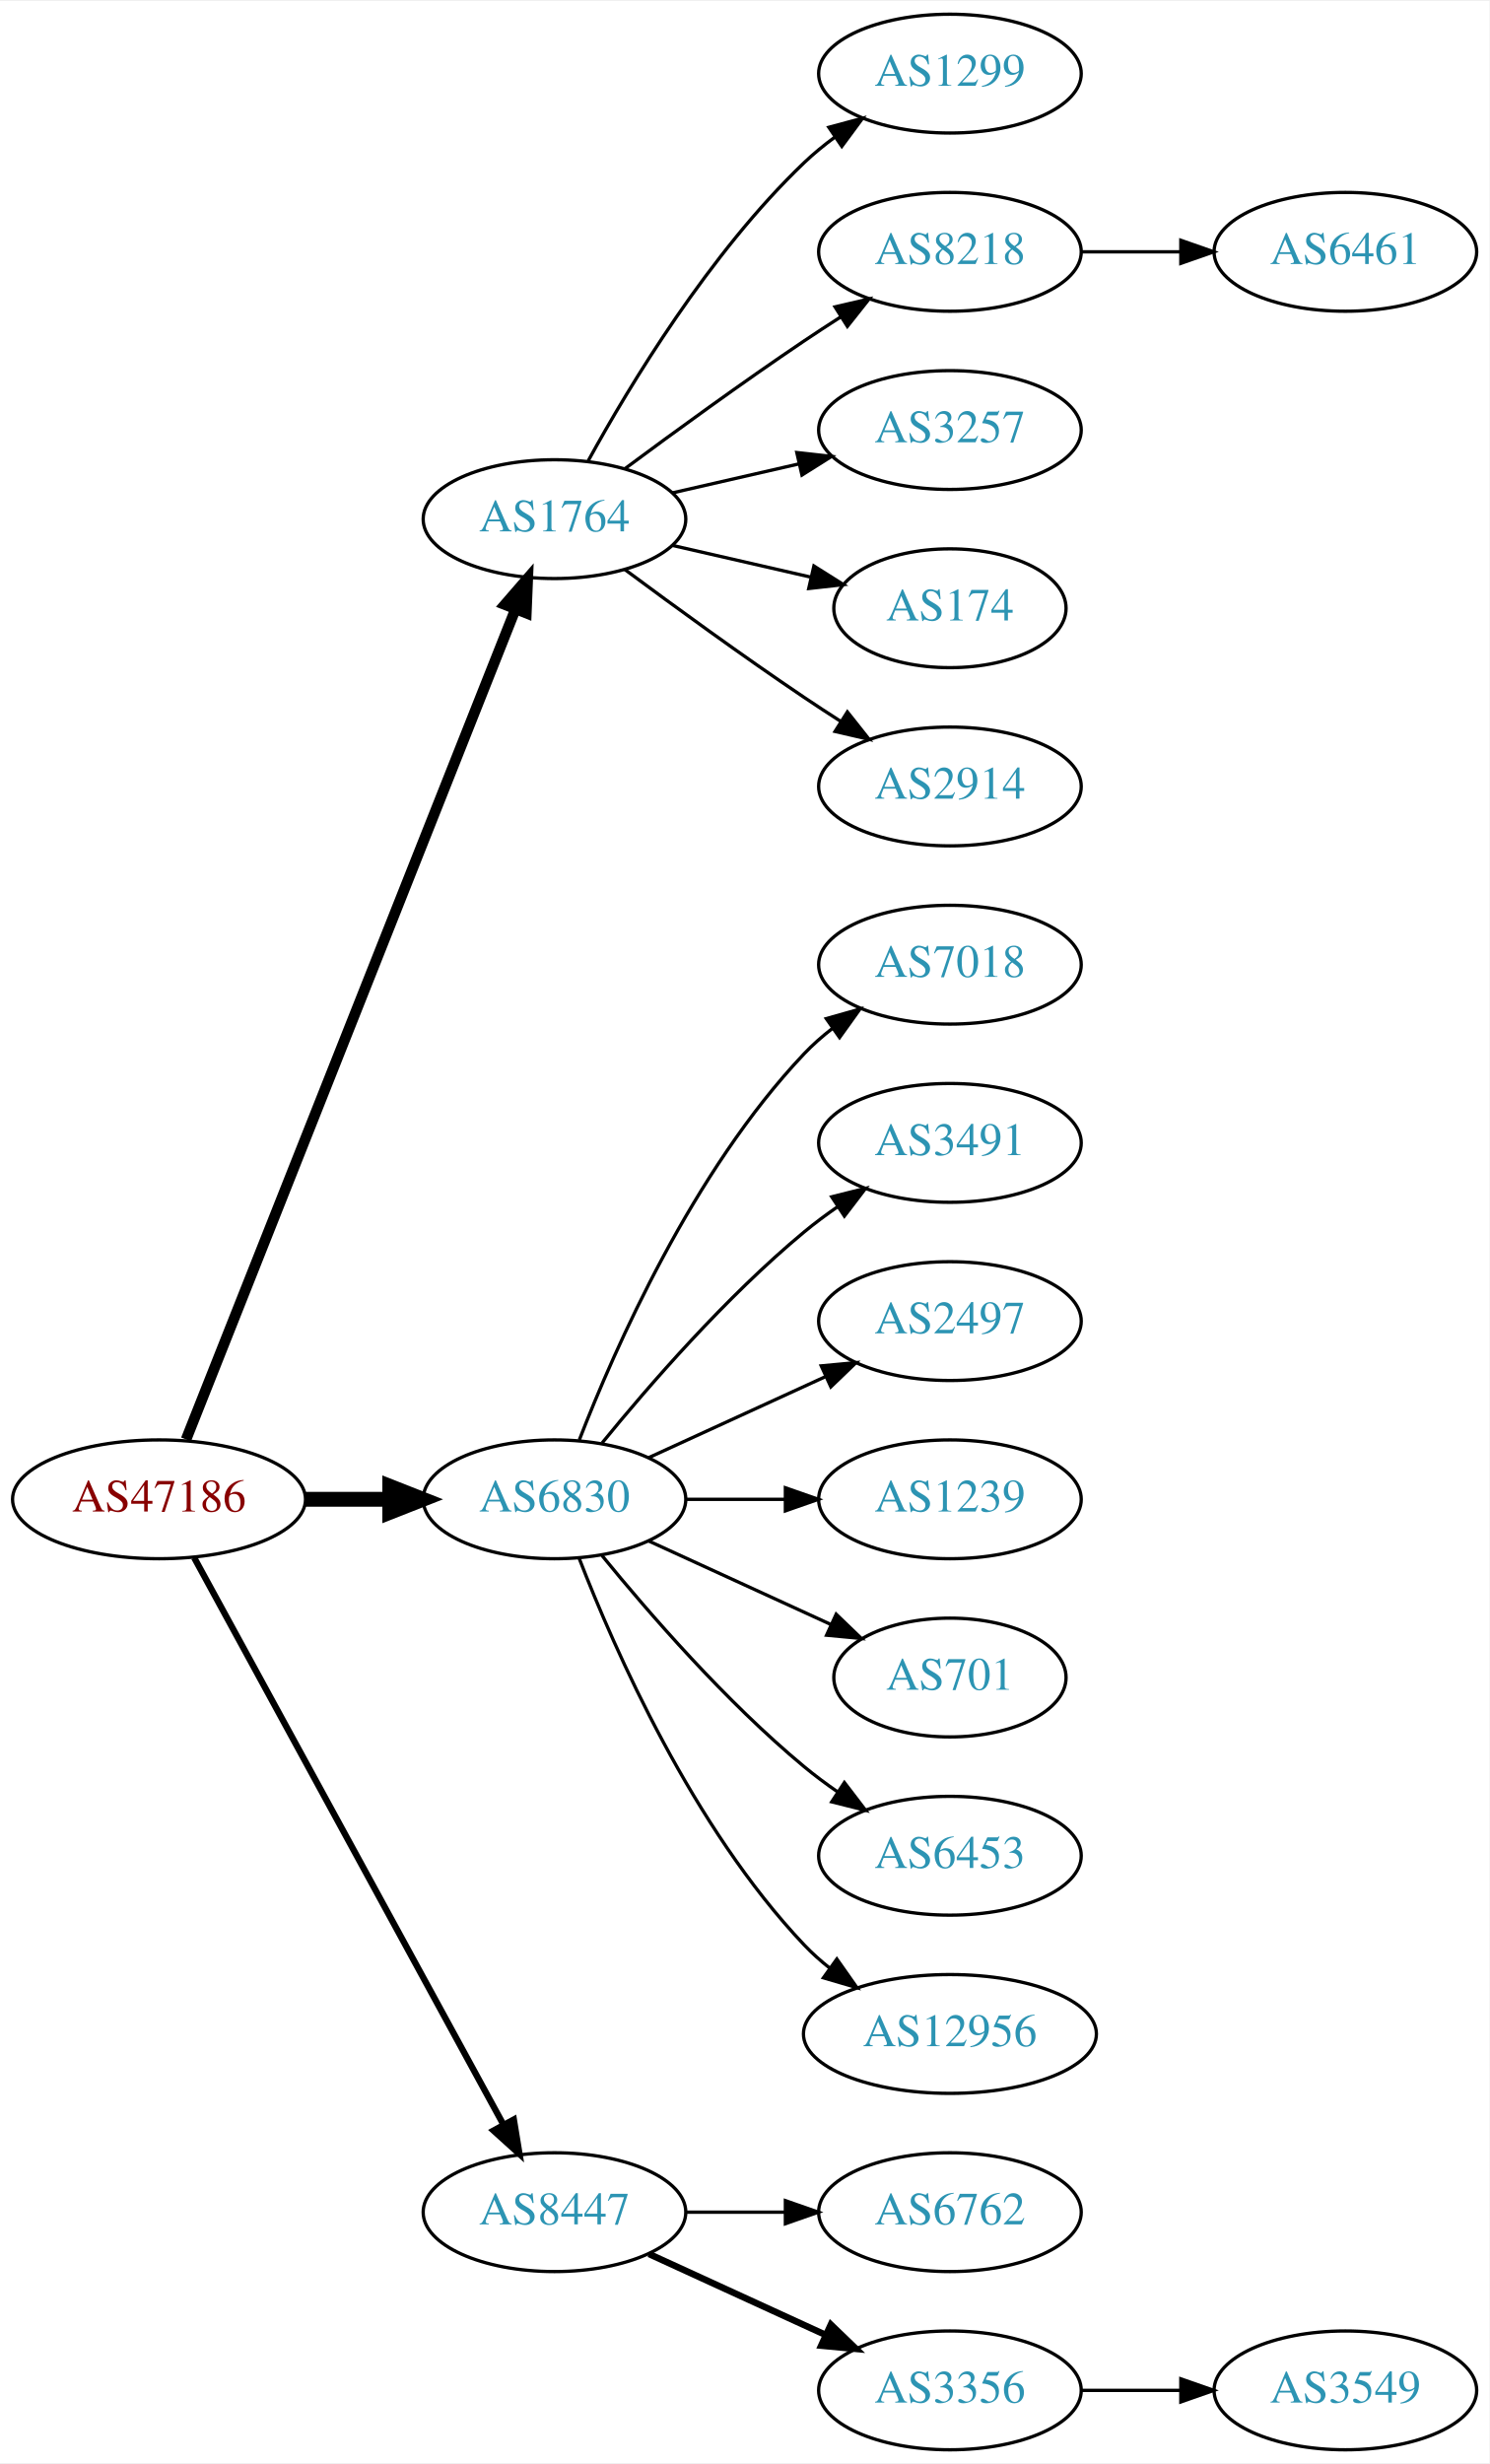
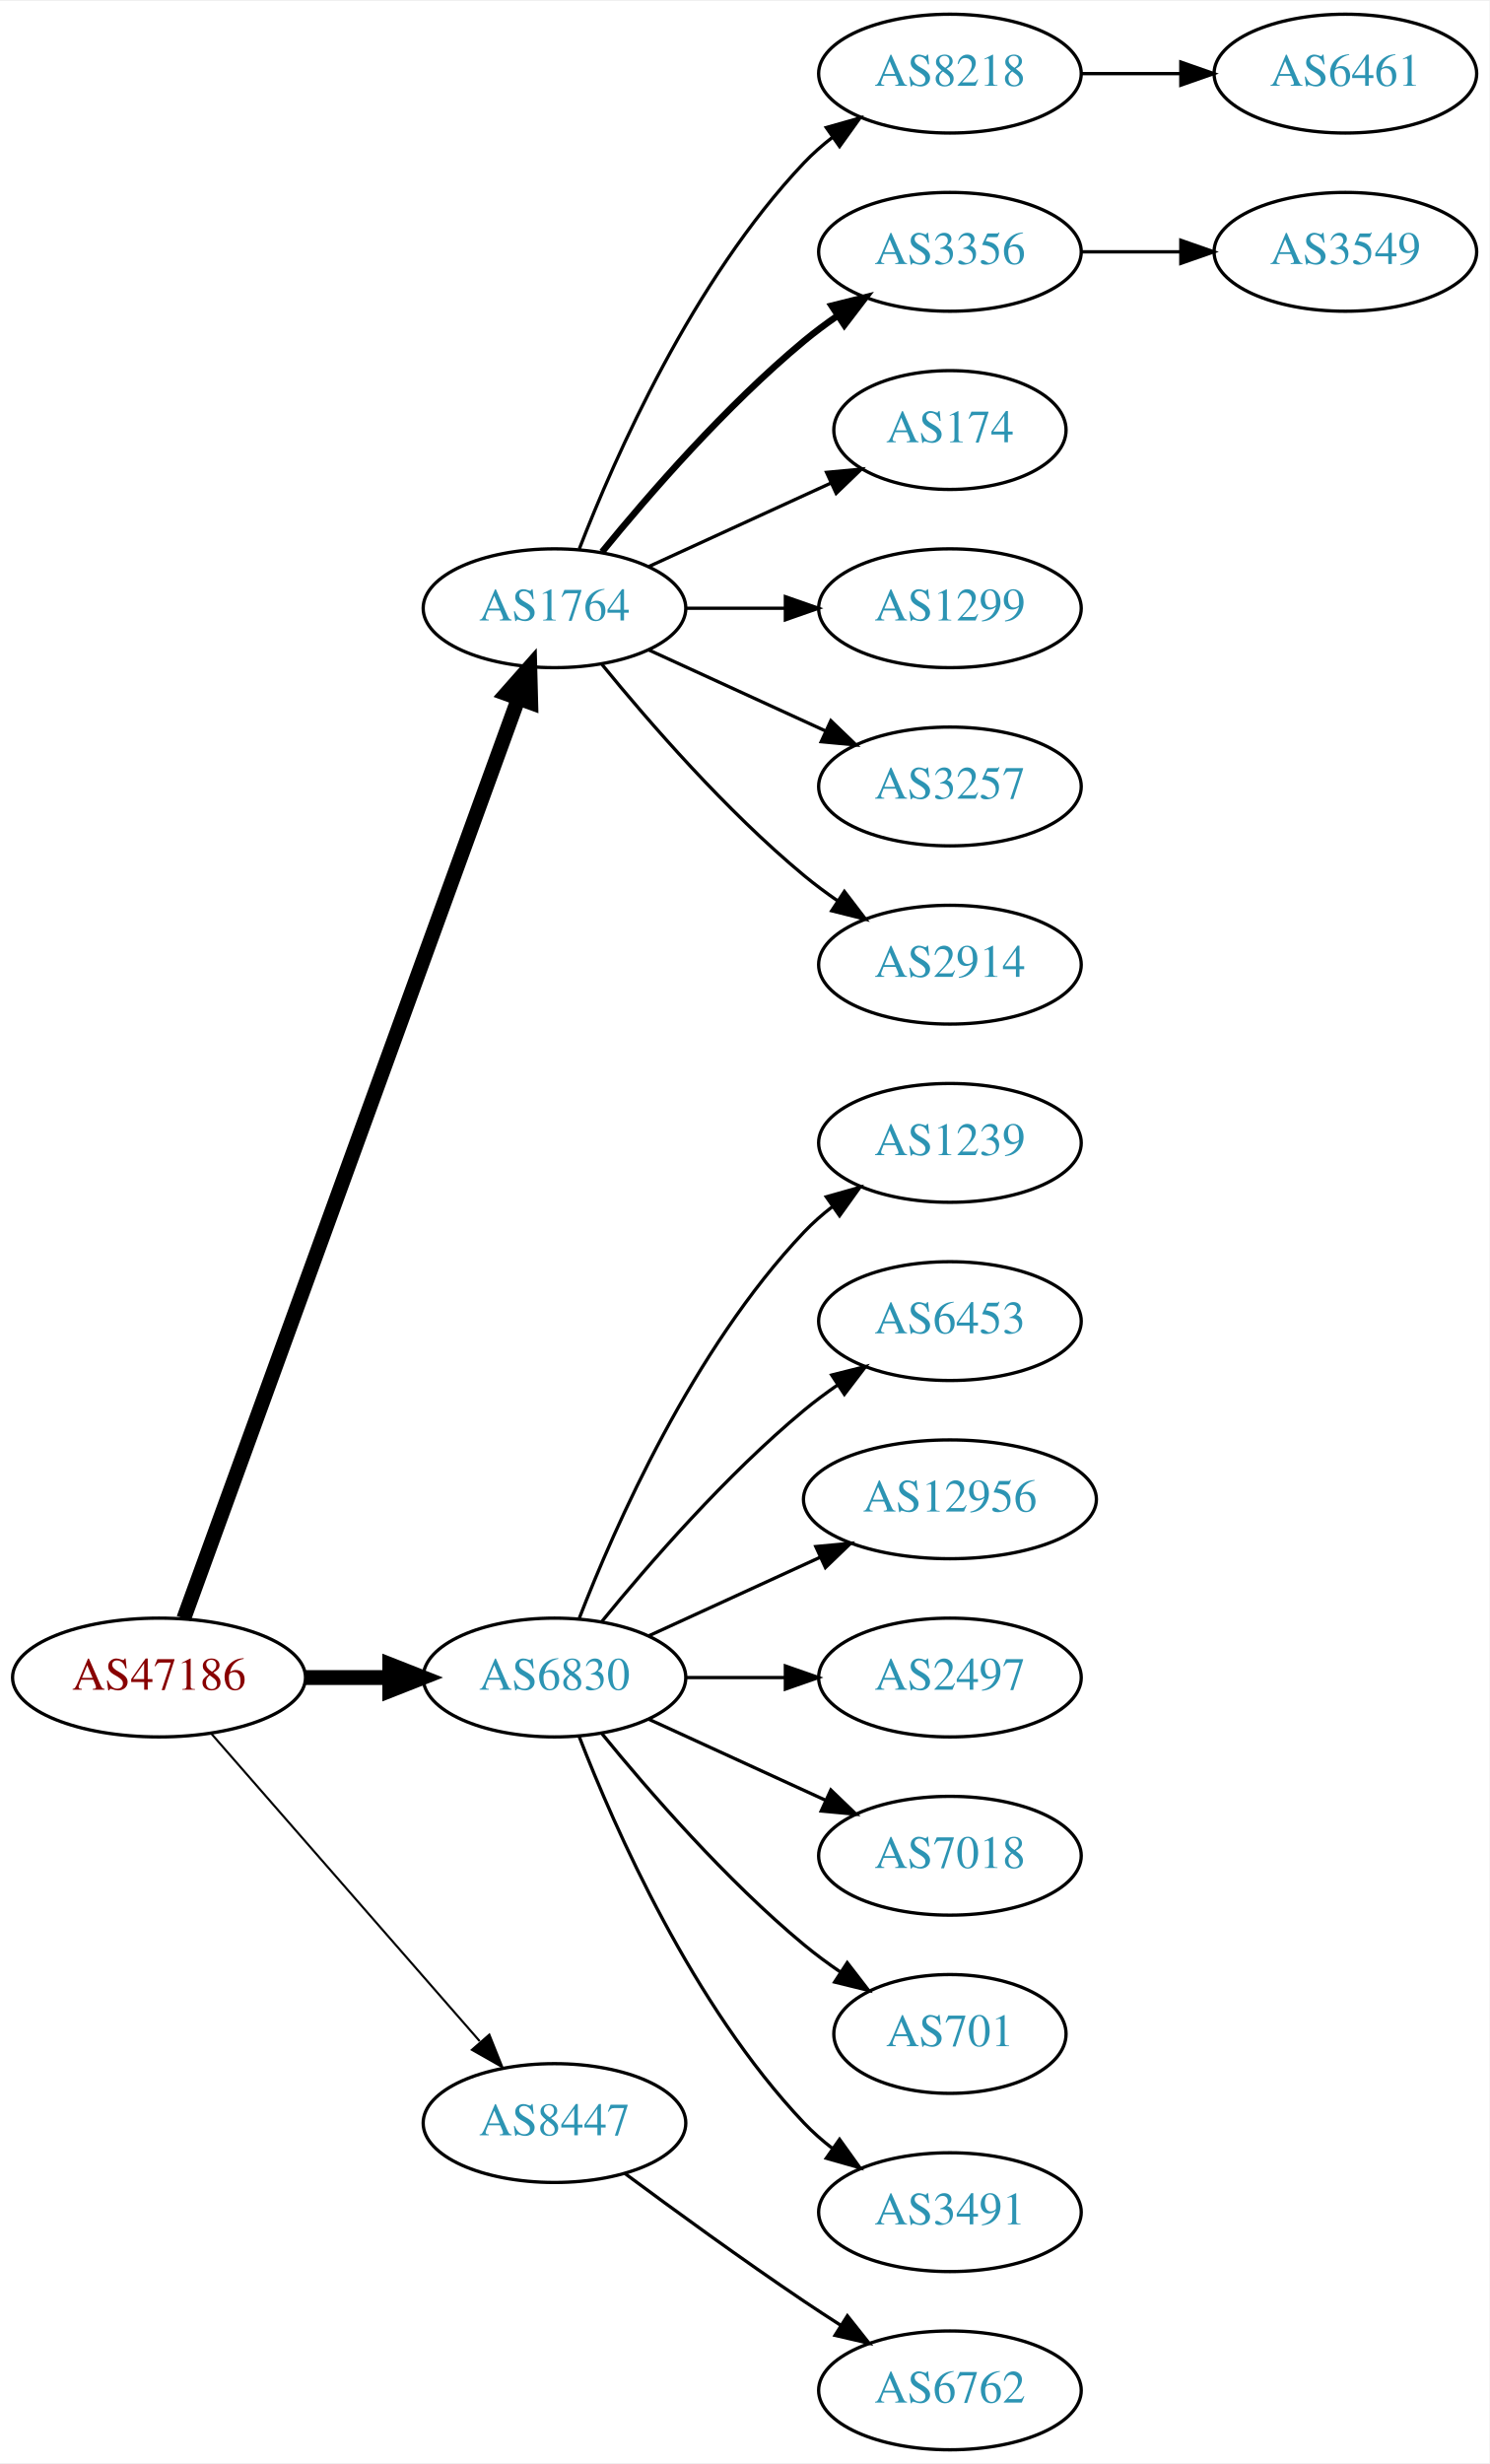
<svg xmlns="http://www.w3.org/2000/svg" xmlns:xlink="http://www.w3.org/1999/xlink" width="451pt" height="746pt" viewBox="0.00 0.00 451.37 746.00">
  <g id="graph0" class="graph" transform="scale(1 1) rotate(0) translate(4 742)">
    <polygon fill="white" stroke="none" points="-4,4 -4,-742 447.37,-742 447.37,4 -4,4" />
    <g id="node1" class="node">
      <g id="a_node1">
        <a xlink:href="/asn/47186" xlink:title="AS47186 ~ Allgemeine Baugesellschaft PORR AG [AT]">
-           <ellipse fill="#ffffff" stroke="black" cx="44.196" cy="-288" rx="44.393" ry="18" />
-           <text text-anchor="middle" x="44.196" y="-284.3" font-family="Times,serif" font-size="14.00" fill="#880000">AS47186</text>
+           <ellipse fill="#ffffff" stroke="black" cx="44.196" cy="-234" rx="44.393" ry="18" />
+           <text text-anchor="middle" x="44.196" y="-230.3" font-family="Times,serif" font-size="14.00" fill="#880000">AS47186</text>
        </a>
      </g>
    </g>
    <g id="node2" class="node">
      <g id="a_node2">
        <a xlink:href="/asn/1764" xlink:title="AS1764 ~ NEXTLAYER-AS [AT]">
-           <ellipse fill="#ffffff" stroke="black" cx="164.039" cy="-585" rx="39.794" ry="18" />
-           <text text-anchor="middle" x="164.039" y="-581.3" font-family="Times,serif" font-size="14.00" fill="#2c94b3">AS1764</text>
+           <ellipse fill="#ffffff" stroke="black" cx="164.039" cy="-558" rx="39.794" ry="18" />
+           <text text-anchor="middle" x="164.039" y="-554.3" font-family="Times,serif" font-size="14.00" fill="#2c94b3">AS1764</text>
        </a>
      </g>
    </g>
    <g id="edge1" class="edge">
-       <path fill="none" stroke="black" stroke-width="3.214" d="M52.39,-306.132C72.325,-356.373 128.366,-497.615 152.148,-557.553" />
-       <polygon fill="black" stroke="black" stroke-width="3.214" points="148.997,-559.101 155.939,-567.106 155.504,-556.52 148.997,-559.101" />
+       <path fill="none" stroke="black" stroke-width="4.5" d="M51.7,-251.881C71.257,-305.651 129.624,-466.129 153.099,-530.67" />
+       <polygon fill="black" stroke="black" stroke-width="4.5" points="149.437,-532.122 156.555,-540.174 156.837,-529.431 149.437,-532.122" />
    </g>
    <g id="node3" class="node">
      <g id="a_node3">
        <a xlink:href="/asn/6830" xlink:title="AS6830 ~ LGI-UPC [AT]">
-           <ellipse fill="#ffffff" stroke="black" cx="164.039" cy="-288" rx="39.794" ry="18" />
-           <text text-anchor="middle" x="164.039" y="-284.3" font-family="Times,serif" font-size="14.00" fill="#2c94b3">AS6830</text>
+           <ellipse fill="#ffffff" stroke="black" cx="164.039" cy="-234" rx="39.794" ry="18" />
+           <text text-anchor="middle" x="164.039" y="-230.3" font-family="Times,serif" font-size="14.00" fill="#2c94b3">AS6830</text>
        </a>
      </g>
    </g>
    <g id="edge2" class="edge">
-       <path fill="none" stroke="black" stroke-width="4.5" d="M88.407,-288C96.72,-288 105.482,-288 113.965,-288" />
-       <polygon fill="black" stroke="black" stroke-width="4.5" points="114.123,-291.938 124.123,-288 114.123,-284.063 114.123,-291.938" />
+       <path fill="none" stroke="black" stroke-width="4.5" d="M88.407,-234C96.72,-234 105.482,-234 113.965,-234" />
+       <polygon fill="black" stroke="black" stroke-width="4.5" points="114.123,-237.938 124.123,-234 114.123,-230.063 114.123,-237.938" />
    </g>
    <g id="node4" class="node">
      <g id="a_node4">
        <a xlink:href="/asn/8447" xlink:title="AS8447 ~ A1 Telekom Austria AG [AT]">
-           <ellipse fill="#ffffff" stroke="black" cx="164.039" cy="-72" rx="39.794" ry="18" />
-           <text text-anchor="middle" x="164.039" y="-68.3" font-family="Times,serif" font-size="14.00" fill="#2c94b3">AS8447</text>
+           <ellipse fill="#ffffff" stroke="black" cx="164.039" cy="-99" rx="39.794" ry="18" />
+           <text text-anchor="middle" x="164.039" y="-95.3" font-family="Times,serif" font-size="14.00" fill="#2c94b3">AS8447</text>
        </a>
      </g>
    </g>
    <g id="edge3" class="edge">
-       <path fill="none" stroke="black" stroke-width="1.929" d="M54.84,-270.324C75.521,-232.416 124.234,-143.127 148.613,-98.442" />
-       <polygon fill="black" stroke="black" stroke-width="1.929" points="151.71,-100.072 153.427,-89.618 145.565,-96.72 151.71,-100.072" />
+       <path fill="none" stroke="black" stroke-width="0.643" d="M60.121,-216.902C80.663,-193.369 117.782,-150.845 141.379,-123.813" />
+       <polygon fill="black" stroke="black" stroke-width="0.643" points="144.296,-125.794 148.235,-115.959 139.022,-121.191 144.296,-125.794" />
    </g>
    <g id="node5" class="node">
      <g id="a_node5">
-         <a xlink:href="/asn/1299" xlink:title="AS1299 ~ Telia Carrier [EU]">
+         <a xlink:href="/asn/8218" xlink:title="AS8218 ~ legacy Neotelecoms [FR]">
          <ellipse fill="#ffffff" stroke="black" cx="283.881" cy="-720" rx="39.794" ry="18" />
-           <text text-anchor="middle" x="283.881" y="-716.3" font-family="Times,serif" font-size="14.00" fill="#2c94b3">AS1299</text>
+           <text text-anchor="middle" x="283.881" y="-716.3" font-family="Times,serif" font-size="14.00" fill="#2c94b3">AS8218</text>
        </a>
      </g>
    </g>
    <g id="edge4" class="edge">
-       <path fill="none" stroke="black" d="M174.28,-602.713C186.825,-625.561 211.002,-665.611 239.685,-693 242.553,-695.739 245.742,-698.347 249.051,-700.785" />
-       <polygon fill="black" stroke="black" points="247.175,-703.742 257.411,-706.477 251.114,-697.956 247.175,-703.742" />
+       <path fill="none" stroke="black" d="M171.562,-575.994C182.312,-603.728 205.969,-657.429 239.685,-693 242.271,-695.728 245.188,-698.294 248.257,-700.677" />
+       <polygon fill="black" stroke="black" points="246.411,-703.658 256.605,-706.543 250.435,-697.93 246.411,-703.658" />
    </g>
    <g id="node6" class="node">
      <g id="a_node6">
-         <a xlink:href="/asn/8218" xlink:title="AS8218 ~ legacy Neotelecoms [FR]">
+         <a xlink:href="/asn/3356" xlink:title="AS3356 ~ Level 3 Parent, LLC [US]">
          <ellipse fill="#ffffff" stroke="black" cx="283.881" cy="-666" rx="39.794" ry="18" />
-           <text text-anchor="middle" x="283.881" y="-662.3" font-family="Times,serif" font-size="14.00" fill="#2c94b3">AS8218</text>
+           <text text-anchor="middle" x="283.881" y="-662.3" font-family="Times,serif" font-size="14.00" fill="#2c94b3">AS3356</text>
        </a>
      </g>
    </g>
    <g id="edge5" class="edge">
-       <path fill="none" stroke="black" d="M185.369,-600.277C200.231,-611.304 220.976,-626.407 239.685,-639 243.234,-641.389 246.984,-643.839 250.733,-646.242" />
-       <polygon fill="black" stroke="black" points="249.059,-649.325 259.381,-651.712 252.801,-643.409 249.059,-649.325" />
+       <path fill="none" stroke="black" stroke-width="2" d="M178.458,-575.065C192.572,-592.375 215.987,-619.345 239.685,-639 242.901,-641.668 246.402,-644.27 249.972,-646.741" />
+       <polygon fill="black" stroke="black" stroke-width="2" points="248.05,-649.666 258.329,-652.236 251.896,-643.817 248.05,-649.666" />
    </g>
    <g id="node7" class="node">
      <g id="a_node7">
-         <a xlink:href="/asn/3257" xlink:title="AS3257 ~ GTT [DE]">
-           <ellipse fill="#ffffff" stroke="black" cx="283.881" cy="-612" rx="39.794" ry="18" />
-           <text text-anchor="middle" x="283.881" y="-608.3" font-family="Times,serif" font-size="14.00" fill="#2c94b3">AS3257</text>
+         <a xlink:href="/asn/174" xlink:title="AS174 ~ Cogent Communications [US]">
+           <ellipse fill="#ffffff" stroke="black" cx="283.881" cy="-612" rx="35.194" ry="18" />
+           <text text-anchor="middle" x="283.881" y="-608.3" font-family="Times,serif" font-size="14.00" fill="#2c94b3">AS174</text>
        </a>
      </g>
    </g>
    <g id="edge6" class="edge">
-       <path fill="none" stroke="black" d="M199.758,-592.955C211.758,-595.704 225.379,-598.825 238.071,-601.733" />
-       <polygon fill="black" stroke="black" points="237.474,-605.187 248.003,-604.009 239.037,-598.364 237.474,-605.187" />
+       <path fill="none" stroke="black" d="M192.667,-570.661C209.084,-578.183 230.065,-587.798 247.662,-595.861" />
+       <polygon fill="black" stroke="black" points="246.49,-599.174 257.04,-600.158 249.407,-592.811 246.49,-599.174" />
    </g>
    <g id="node8" class="node">
      <g id="a_node8">
-         <a xlink:href="/asn/174" xlink:title="AS174 ~ Cogent Communications [US]">
-           <ellipse fill="#ffffff" stroke="black" cx="283.881" cy="-558" rx="35.194" ry="18" />
-           <text text-anchor="middle" x="283.881" y="-554.3" font-family="Times,serif" font-size="14.00" fill="#2c94b3">AS174</text>
+         <a xlink:href="/asn/1299" xlink:title="AS1299 ~ Telia Carrier [EU]">
+           <ellipse fill="#ffffff" stroke="black" cx="283.881" cy="-558" rx="39.794" ry="18" />
+           <text text-anchor="middle" x="283.881" y="-554.3" font-family="Times,serif" font-size="14.00" fill="#2c94b3">AS1299</text>
        </a>
      </g>
    </g>
    <g id="edge7" class="edge">
-       <path fill="none" stroke="black" d="M199.758,-577.045C212.85,-574.045 227.873,-570.604 241.513,-567.478" />
-       <polygon fill="black" stroke="black" points="242.655,-570.807 251.621,-565.162 241.091,-563.984 242.655,-570.807" />
+       <path fill="none" stroke="black" d="M203.951,-558C213.505,-558 223.854,-558 233.817,-558" />
+       <polygon fill="black" stroke="black" points="234.009,-561.5 244.009,-558 234.009,-554.5 234.009,-561.5" />
    </g>
    <g id="node9" class="node">
      <g id="a_node9">
+         <a xlink:href="/asn/3257" xlink:title="AS3257 ~ GTT [DE]">
+           <ellipse fill="#ffffff" stroke="black" cx="283.881" cy="-504" rx="39.794" ry="18" />
+           <text text-anchor="middle" x="283.881" y="-500.3" font-family="Times,serif" font-size="14.00" fill="#2c94b3">AS3257</text>
+         </a>
+       </g>
+     </g>
+     <g id="edge8" class="edge">
+       <path fill="none" stroke="black" d="M192.667,-545.339C208.624,-538.027 228.895,-528.739 246.178,-520.819" />
+       <polygon fill="black" stroke="black" points="247.793,-523.929 255.425,-516.581 244.876,-517.565 247.793,-523.929" />
+     </g>
+     <g id="node10" class="node">
+       <g id="a_node10">
        <a xlink:href="/asn/2914" xlink:title="AS2914 ~ NTT America, Inc. [US]">
-           <ellipse fill="#ffffff" stroke="black" cx="283.881" cy="-504" rx="39.794" ry="18" />
-           <text text-anchor="middle" x="283.881" y="-500.3" font-family="Times,serif" font-size="14.00" fill="#2c94b3">AS2914</text>
-         </a>
-       </g>
-     </g>
-     <g id="edge8" class="edge">
-       <path fill="none" stroke="black" d="M185.369,-569.723C200.231,-558.696 220.976,-543.593 239.685,-531 243.234,-528.611 246.984,-526.161 250.733,-523.758" />
-       <polygon fill="black" stroke="black" points="252.801,-526.591 259.381,-518.288 249.059,-520.675 252.801,-526.591" />
+           <ellipse fill="#ffffff" stroke="black" cx="283.881" cy="-450" rx="39.794" ry="18" />
+           <text text-anchor="middle" x="283.881" y="-446.3" font-family="Times,serif" font-size="14.00" fill="#2c94b3">AS2914</text>
+         </a>
+       </g>
+     </g>
+     <g id="edge9" class="edge">
+       <path fill="none" stroke="black" d="M178.458,-540.935C192.572,-523.625 215.987,-496.655 239.685,-477 242.901,-474.332 246.402,-471.73 249.972,-469.259" />
+       <polygon fill="black" stroke="black" points="251.896,-472.183 258.329,-463.764 248.05,-466.334 251.896,-472.183" />
+     </g>
+     <g id="node13" class="node">
+       <g id="a_node13">
+         <a xlink:href="/asn/1239" xlink:title="AS1239 ~ Sprint [US]">
+           <ellipse fill="#ffffff" stroke="black" cx="283.881" cy="-396" rx="39.794" ry="18" />
+           <text text-anchor="middle" x="283.881" y="-392.3" font-family="Times,serif" font-size="14.00" fill="#2c94b3">AS1239</text>
+         </a>
+       </g>
+     </g>
+     <g id="edge12" class="edge">
+       <path fill="none" stroke="black" d="M171.562,-251.994C182.312,-279.728 205.969,-333.429 239.685,-369 242.271,-371.728 245.188,-374.294 248.257,-376.677" />
+       <polygon fill="black" stroke="black" points="246.411,-379.658 256.605,-382.543 250.435,-373.93 246.411,-379.658" />
+     </g>
+     <g id="node14" class="node">
+       <g id="a_node14">
+         <a xlink:href="/asn/6453" xlink:title="AS6453 ~ TATA COMMUNICATIONS (AMERICA) INC [US]">
+           <ellipse fill="#ffffff" stroke="black" cx="283.881" cy="-342" rx="39.794" ry="18" />
+           <text text-anchor="middle" x="283.881" y="-338.3" font-family="Times,serif" font-size="14.00" fill="#2c94b3">AS6453</text>
+         </a>
+       </g>
+     </g>
+     <g id="edge13" class="edge">
+       <path fill="none" stroke="black" d="M178.458,-251.065C192.572,-268.375 215.987,-295.345 239.685,-315 242.901,-317.668 246.402,-320.27 249.972,-322.741" />
+       <polygon fill="black" stroke="black" points="248.05,-325.666 258.329,-328.236 251.896,-319.817 248.05,-325.666" />
+     </g>
+     <g id="node15" class="node">
+       <g id="a_node15">
+         <a xlink:href="/asn/12956" xlink:title="AS12956 ~ TELXIUS [ES]">
+           <ellipse fill="#ffffff" stroke="black" cx="283.881" cy="-288" rx="44.393" ry="18" />
+           <text text-anchor="middle" x="283.881" y="-284.3" font-family="Times,serif" font-size="14.00" fill="#2c94b3">AS12956</text>
+         </a>
+       </g>
+     </g>
+     <g id="edge14" class="edge">
+       <path fill="none" stroke="black" d="M192.667,-246.661C208.165,-253.762 227.732,-262.728 244.678,-270.494" />
+       <polygon fill="black" stroke="black" points="243.232,-273.681 253.781,-274.665 246.148,-267.317 243.232,-273.681" />
+     </g>
+     <g id="node16" class="node">
+       <g id="a_node16">
+         <a xlink:href="/asn/2497" xlink:title="AS2497 ~ Internet Initiative Japan Inc. [JP]">
+           <ellipse fill="#ffffff" stroke="black" cx="283.881" cy="-234" rx="39.794" ry="18" />
+           <text text-anchor="middle" x="283.881" y="-230.3" font-family="Times,serif" font-size="14.00" fill="#2c94b3">AS2497</text>
+         </a>
+       </g>
+     </g>
+     <g id="edge15" class="edge">
+       <path fill="none" stroke="black" d="M203.951,-234C213.505,-234 223.854,-234 233.817,-234" />
+       <polygon fill="black" stroke="black" points="234.009,-237.5 244.009,-234 234.009,-230.5 234.009,-237.5" />
+     </g>
+     <g id="node17" class="node">
+       <g id="a_node17">
+         <a xlink:href="/asn/7018" xlink:title="AS7018 ~ AT&amp;T Services, Inc. [US]">
+           <ellipse fill="#ffffff" stroke="black" cx="283.881" cy="-180" rx="39.794" ry="18" />
+           <text text-anchor="middle" x="283.881" y="-176.3" font-family="Times,serif" font-size="14.00" fill="#2c94b3">AS7018</text>
+         </a>
+       </g>
+     </g>
+     <g id="edge16" class="edge">
+       <path fill="none" stroke="black" d="M192.667,-221.339C208.624,-214.027 228.895,-204.739 246.178,-196.819" />
+       <polygon fill="black" stroke="black" points="247.793,-199.929 255.425,-192.581 244.876,-193.565 247.793,-199.929" />
+     </g>
+     <g id="node18" class="node">
+       <g id="a_node18">
+         <a xlink:href="/asn/701" xlink:title="AS701 ~ UUNET [US]">
+           <ellipse fill="#ffffff" stroke="black" cx="283.881" cy="-126" rx="35.194" ry="18" />
+           <text text-anchor="middle" x="283.881" y="-122.3" font-family="Times,serif" font-size="14.00" fill="#2c94b3">AS701</text>
+         </a>
+       </g>
+     </g>
+     <g id="edge17" class="edge">
+       <path fill="none" stroke="black" d="M178.458,-216.935C192.572,-199.625 215.987,-172.655 239.685,-153 243.148,-150.128 246.941,-147.331 250.795,-144.692" />
+       <polygon fill="black" stroke="black" points="252.757,-147.592 259.228,-139.203 248.938,-141.725 252.757,-147.592" />
+     </g>
+     <g id="node19" class="node">
+       <g id="a_node19">
+         <a xlink:href="/asn/3491" xlink:title="AS3491 ~ PCCW Global, Inc. [US]">
+           <ellipse fill="#ffffff" stroke="black" cx="283.881" cy="-72" rx="39.794" ry="18" />
+           <text text-anchor="middle" x="283.881" y="-68.3" font-family="Times,serif" font-size="14.00" fill="#2c94b3">AS3491</text>
+         </a>
+       </g>
+     </g>
+     <g id="edge18" class="edge">
+       <path fill="none" stroke="black" d="M171.562,-216.006C182.312,-188.272 205.969,-134.571 239.685,-99 242.271,-96.272 245.188,-93.706 248.257,-91.323" />
+       <polygon fill="black" stroke="black" points="250.435,-94.07 256.605,-85.457 246.411,-88.342 250.435,-94.07" />
+     </g>
+     <g id="node20" class="node">
+       <g id="a_node20">
+         <a xlink:href="/asn/6762" xlink:title="AS6762 ~ TELECOM ITALIA SPARKLE S.p.A. [IT]">
+           <ellipse fill="#ffffff" stroke="black" cx="283.881" cy="-18" rx="39.794" ry="18" />
+           <text text-anchor="middle" x="283.881" y="-14.3" font-family="Times,serif" font-size="14.00" fill="#2c94b3">AS6762</text>
+         </a>
+       </g>
+     </g>
+     <g id="edge19" class="edge">
+       <path fill="none" stroke="black" d="M185.369,-83.723C200.231,-72.696 220.976,-57.593 239.685,-45 243.234,-42.611 246.984,-40.161 250.733,-37.758" />
+       <polygon fill="black" stroke="black" points="252.801,-40.591 259.381,-32.288 249.059,-34.675 252.801,-40.591" />
    </g>
    <g id="node11" class="node">
      <g id="a_node11">
-         <a xlink:href="/asn/7018" xlink:title="AS7018 ~ AT&amp;T Services, Inc. [US]">
-           <ellipse fill="#ffffff" stroke="black" cx="283.881" cy="-450" rx="39.794" ry="18" />
-           <text text-anchor="middle" x="283.881" y="-446.3" font-family="Times,serif" font-size="14.00" fill="#2c94b3">AS7018</text>
+         <a xlink:href="/asn/6461" xlink:title="AS6461 ~ Zayo Bandwidth [US]">
+           <ellipse fill="#ffffff" stroke="black" cx="403.724" cy="-720" rx="39.794" ry="18" />
+           <text text-anchor="middle" x="403.724" y="-716.3" font-family="Times,serif" font-size="14.00" fill="#2c94b3">AS6461</text>
        </a>
      </g>
    </g>
    <g id="edge10" class="edge">
-       <path fill="none" stroke="black" d="M171.562,-305.994C182.312,-333.728 205.969,-387.429 239.685,-423 242.271,-425.728 245.188,-428.294 248.257,-430.677" />
-       <polygon fill="black" stroke="black" points="246.411,-433.658 256.605,-436.543 250.435,-427.93 246.411,-433.658" />
+       <path fill="none" stroke="black" d="M323.794,-720C333.347,-720 343.697,-720 353.659,-720" />
+       <polygon fill="black" stroke="black" points="353.852,-723.5 363.852,-720 353.852,-716.5 353.852,-723.5" />
    </g>
    <g id="node12" class="node">
      <g id="a_node12">
-         <a xlink:href="/asn/3491" xlink:title="AS3491 ~ PCCW Global, Inc. [US]">
-           <ellipse fill="#ffffff" stroke="black" cx="283.881" cy="-396" rx="39.794" ry="18" />
-           <text text-anchor="middle" x="283.881" y="-392.3" font-family="Times,serif" font-size="14.00" fill="#2c94b3">AS3491</text>
+         <a xlink:href="/asn/3549" xlink:title="AS3549 ~ Level 3 Parent, LLC [US]">
+           <ellipse fill="#ffffff" stroke="black" cx="403.724" cy="-666" rx="39.794" ry="18" />
+           <text text-anchor="middle" x="403.724" y="-662.3" font-family="Times,serif" font-size="14.00" fill="#2c94b3">AS3549</text>
        </a>
      </g>
    </g>
    <g id="edge11" class="edge">
-       <path fill="none" stroke="black" d="M178.458,-305.065C192.572,-322.375 215.987,-349.345 239.685,-369 242.901,-371.668 246.402,-374.27 249.972,-376.741" />
-       <polygon fill="black" stroke="black" points="248.05,-379.666 258.329,-382.236 251.896,-373.817 248.05,-379.666" />
-     </g>
-     <g id="node13" class="node">
-       <g id="a_node13">
-         <a xlink:href="/asn/2497" xlink:title="AS2497 ~ Internet Initiative Japan Inc. [JP]">
-           <ellipse fill="#ffffff" stroke="black" cx="283.881" cy="-342" rx="39.794" ry="18" />
-           <text text-anchor="middle" x="283.881" y="-338.3" font-family="Times,serif" font-size="14.00" fill="#2c94b3">AS2497</text>
-         </a>
-       </g>
-     </g>
-     <g id="edge12" class="edge">
-       <path fill="none" stroke="black" d="M192.667,-300.661C208.624,-307.973 228.895,-317.261 246.178,-325.181" />
-       <polygon fill="black" stroke="black" points="244.876,-328.435 255.425,-329.419 247.793,-322.071 244.876,-328.435" />
-     </g>
-     <g id="node14" class="node">
-       <g id="a_node14">
-         <a xlink:href="/asn/1239" xlink:title="AS1239 ~ Sprint [US]">
-           <ellipse fill="#ffffff" stroke="black" cx="283.881" cy="-288" rx="39.794" ry="18" />
-           <text text-anchor="middle" x="283.881" y="-284.3" font-family="Times,serif" font-size="14.00" fill="#2c94b3">AS1239</text>
-         </a>
-       </g>
-     </g>
-     <g id="edge13" class="edge">
-       <path fill="none" stroke="black" d="M203.951,-288C213.505,-288 223.854,-288 233.817,-288" />
-       <polygon fill="black" stroke="black" points="234.009,-291.5 244.009,-288 234.009,-284.5 234.009,-291.5" />
-     </g>
-     <g id="node15" class="node">
-       <g id="a_node15">
-         <a xlink:href="/asn/701" xlink:title="AS701 ~ UUNET [US]">
-           <ellipse fill="#ffffff" stroke="black" cx="283.881" cy="-234" rx="35.194" ry="18" />
-           <text text-anchor="middle" x="283.881" y="-230.3" font-family="Times,serif" font-size="14.00" fill="#2c94b3">AS701</text>
-         </a>
-       </g>
-     </g>
-     <g id="edge14" class="edge">
-       <path fill="none" stroke="black" d="M192.667,-275.339C209.084,-267.817 230.065,-258.202 247.662,-250.139" />
-       <polygon fill="black" stroke="black" points="249.407,-253.189 257.04,-245.842 246.49,-246.826 249.407,-253.189" />
-     </g>
-     <g id="node16" class="node">
-       <g id="a_node16">
-         <a xlink:href="/asn/6453" xlink:title="AS6453 ~ TATA COMMUNICATIONS (AMERICA) INC [US]">
-           <ellipse fill="#ffffff" stroke="black" cx="283.881" cy="-180" rx="39.794" ry="18" />
-           <text text-anchor="middle" x="283.881" y="-176.3" font-family="Times,serif" font-size="14.00" fill="#2c94b3">AS6453</text>
-         </a>
-       </g>
-     </g>
-     <g id="edge15" class="edge">
-       <path fill="none" stroke="black" d="M178.458,-270.935C192.572,-253.625 215.987,-226.655 239.685,-207 242.901,-204.332 246.402,-201.73 249.972,-199.259" />
-       <polygon fill="black" stroke="black" points="251.896,-202.183 258.329,-193.764 248.05,-196.334 251.896,-202.183" />
-     </g>
-     <g id="node17" class="node">
-       <g id="a_node17">
-         <a xlink:href="/asn/12956" xlink:title="AS12956 ~ TELXIUS [ES]">
-           <ellipse fill="#ffffff" stroke="black" cx="283.881" cy="-126" rx="44.393" ry="18" />
-           <text text-anchor="middle" x="283.881" y="-122.3" font-family="Times,serif" font-size="14.00" fill="#2c94b3">AS12956</text>
-         </a>
-       </g>
-     </g>
-     <g id="edge16" class="edge">
-       <path fill="none" stroke="black" d="M171.562,-270.006C182.312,-242.272 205.969,-188.571 239.685,-153 242.069,-150.485 244.736,-148.107 247.542,-145.883" />
-       <polygon fill="black" stroke="black" points="249.611,-148.707 255.704,-140.039 245.535,-143.015 249.611,-148.707" />
-     </g>
-     <g id="node18" class="node">
-       <g id="a_node18">
-         <a xlink:href="/asn/6762" xlink:title="AS6762 ~ TELECOM ITALIA SPARKLE S.p.A. [IT]">
-           <ellipse fill="#ffffff" stroke="black" cx="283.881" cy="-72" rx="39.794" ry="18" />
-           <text text-anchor="middle" x="283.881" y="-68.3" font-family="Times,serif" font-size="14.00" fill="#2c94b3">AS6762</text>
-         </a>
-       </g>
-     </g>
-     <g id="edge17" class="edge">
-       <path fill="none" stroke="black" d="M203.951,-72C213.505,-72 223.854,-72 233.817,-72" />
-       <polygon fill="black" stroke="black" points="234.009,-75.5 244.009,-72 234.009,-68.5 234.009,-75.5" />
-     </g>
-     <g id="node19" class="node">
-       <g id="a_node19">
-         <a xlink:href="/asn/3356" xlink:title="AS3356 ~ Level 3 Parent, LLC [US]">
-           <ellipse fill="#ffffff" stroke="black" cx="283.881" cy="-18" rx="39.794" ry="18" />
-           <text text-anchor="middle" x="283.881" y="-14.3" font-family="Times,serif" font-size="14.00" fill="#2c94b3">AS3356</text>
-         </a>
-       </g>
-     </g>
-     <g id="edge18" class="edge">
-       <path fill="none" stroke="black" stroke-width="2" d="M192.667,-59.339C208.624,-52.027 228.895,-42.739 246.178,-34.819" />
-       <polygon fill="black" stroke="black" stroke-width="2" points="247.793,-37.929 255.425,-30.581 244.876,-31.565 247.793,-37.929" />
-     </g>
-     <g id="node10" class="node">
-       <g id="a_node10">
-         <a xlink:href="/asn/6461" xlink:title="AS6461 ~ Zayo Bandwidth [US]">
-           <ellipse fill="#ffffff" stroke="black" cx="403.724" cy="-666" rx="39.794" ry="18" />
-           <text text-anchor="middle" x="403.724" y="-662.3" font-family="Times,serif" font-size="14.00" fill="#2c94b3">AS6461</text>
-         </a>
-       </g>
-     </g>
-     <g id="edge9" class="edge">
      <path fill="none" stroke="black" d="M323.794,-666C333.347,-666 343.697,-666 353.659,-666" />
      <polygon fill="black" stroke="black" points="353.852,-669.5 363.852,-666 353.852,-662.5 353.852,-669.5" />
    </g>
-     <g id="node20" class="node">
-       <g id="a_node20">
-         <a xlink:href="/asn/3549" xlink:title="AS3549 ~ Level 3 Parent, LLC [US]">
-           <ellipse fill="#ffffff" stroke="black" cx="403.724" cy="-18" rx="39.794" ry="18" />
-           <text text-anchor="middle" x="403.724" y="-14.3" font-family="Times,serif" font-size="14.00" fill="#2c94b3">AS3549</text>
-         </a>
-       </g>
-     </g>
-     <g id="edge19" class="edge">
-       <path fill="none" stroke="black" d="M323.794,-18C333.347,-18 343.697,-18 353.659,-18" />
-       <polygon fill="black" stroke="black" points="353.852,-21.5 363.852,-18 353.852,-14.5 353.852,-21.5" />
-     </g>
  </g>
</svg>
